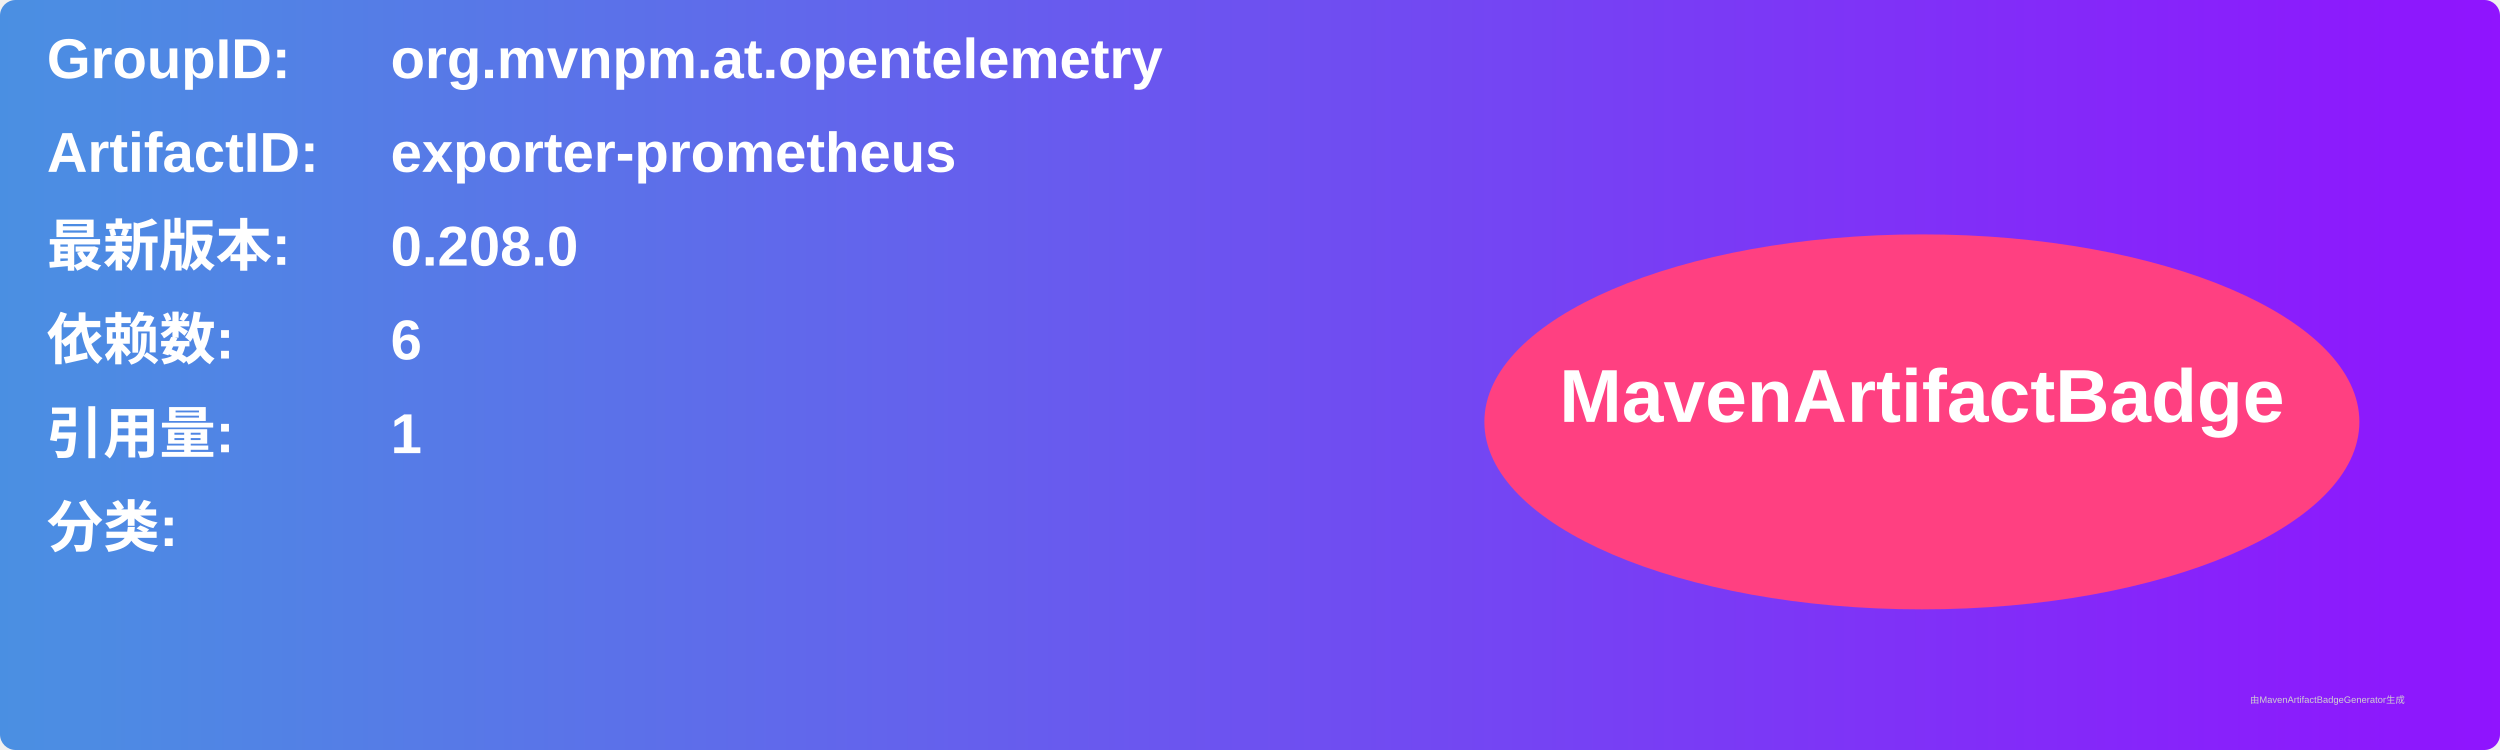
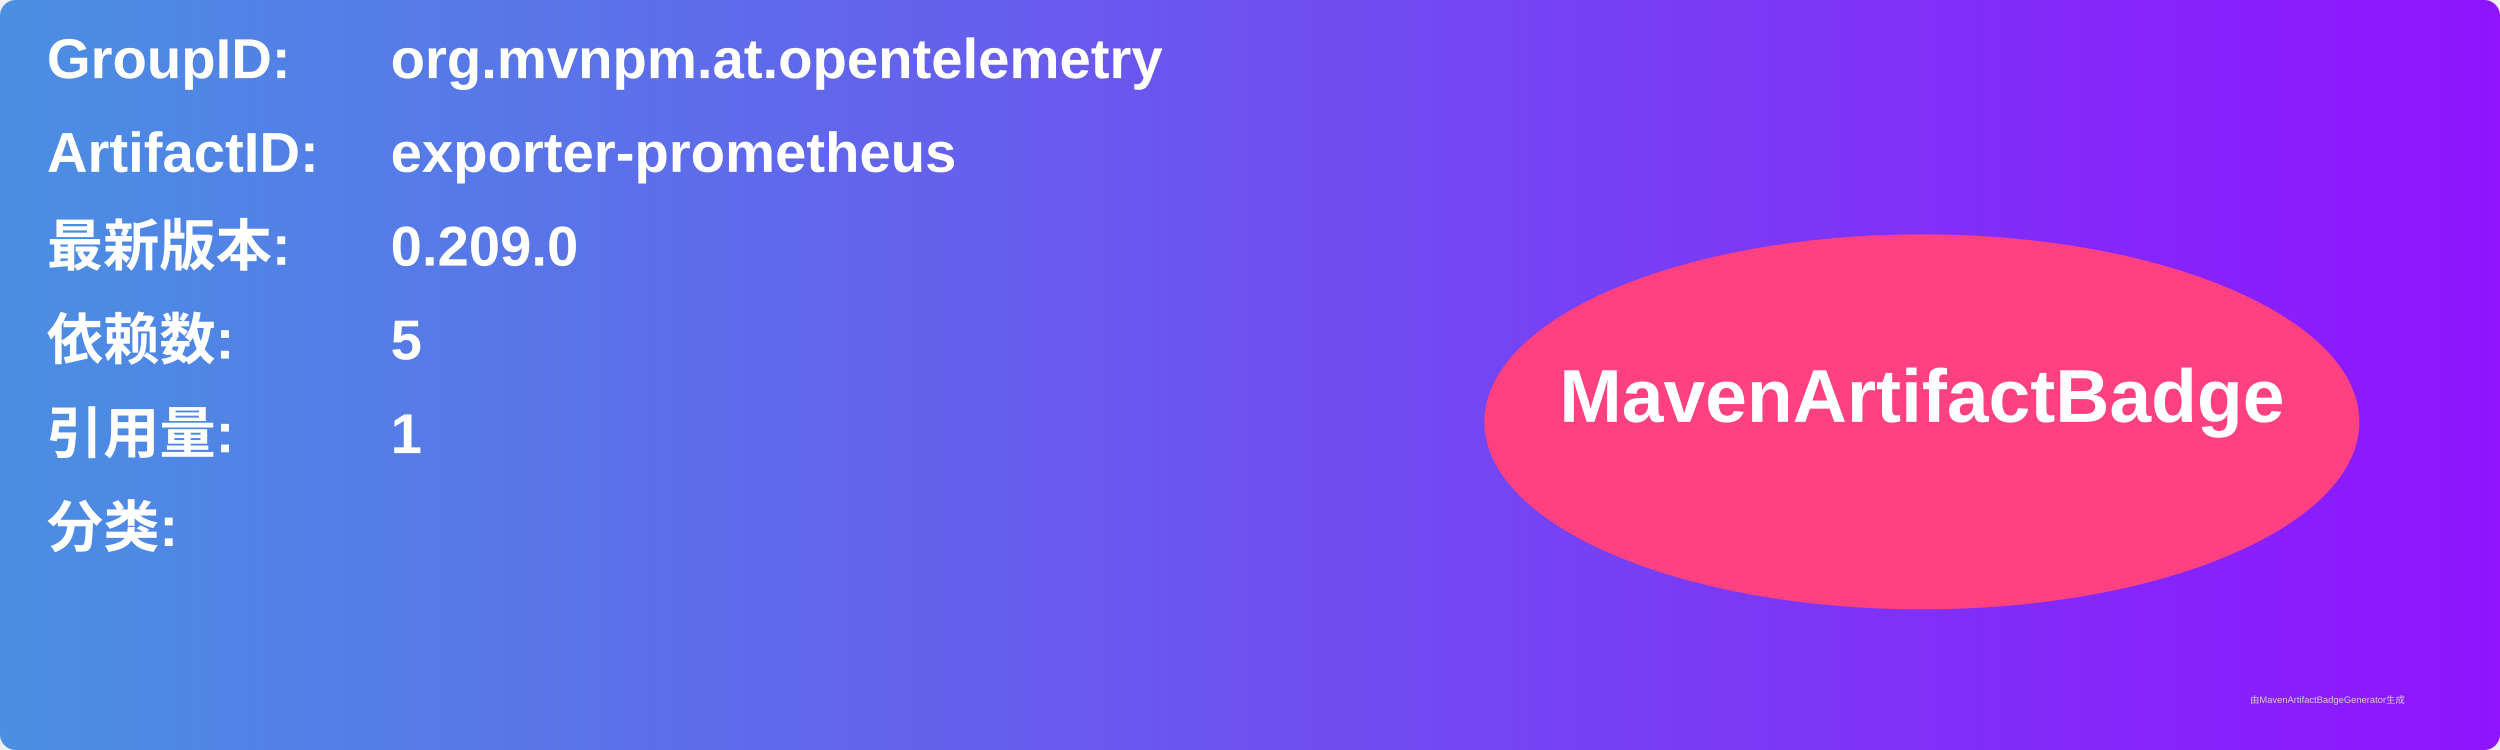
<svg xmlns="http://www.w3.org/2000/svg" width="800" height="240" viewBox="0 0 800 240">
  <linearGradient id="grad" x1="0%" y1="0%" x2="100%" y2="0%">
    <stop offset="0%" stop-color="#4a90e2" />
    <stop offset="100%" stop-color="#9013fe" />
  </linearGradient>
  <rect width="100%" height="100%" rx="5" ry="5" fill="url(#grad)" />
  <g transform="translate(15, 15)">
    <text x="0" y="10" font-family="Arial" font-size="18" fill="white" font-weight="bold" width="260">GroupID:</text>
    <text x="110" y="10" font-family="Arial" font-size="18" fill="white" font-weight="bold" width="460">org.mvnpm.at.opentelemetry</text>
    <text x="0" y="40" font-family="Arial" font-size="18" fill="white" font-weight="bold" width="260">ArtifactID:</text>
    <text x="110" y="40" font-family="Arial" font-size="18" fill="white" font-weight="bold" width="460">exporter-prometheus</text>
    <text x="0" y="70" font-family="Arial" font-size="18" fill="white" font-weight="bold">最新版本:</text>
    <text x="110" y="70" font-family="Arial" font-size="18" fill="white" font-weight="bold">
-       <tspan font-weight="bold">0.208.0</tspan>
+       <tspan font-weight="bold">0.209.0</tspan>
    </text>
    <text x="0" y="100" font-family="Arial" font-size="18" fill="white" font-weight="bold">依赖数: </text>
    <text x="110" y="100" font-family="Arial" font-size="18" fill="white">
-       <tspan font-weight="bold">6</tspan>
+       <tspan font-weight="bold">5</tspan>
    </text>
    <text x="0" y="130" font-family="Arial" font-size="18" fill="white" font-weight="bold">引用量: </text>
    <text x="110" y="130" font-family="Arial" font-size="18" fill="white">
      <tspan font-weight="bold">1</tspan>
    </text>
    <text x="0" y="160" font-family="Arial" font-size="18" fill="white" font-weight="bold">分类:</text>
    <text x="10" y="190" font-family="Arial" font-size="10" fill="white">
      <tspan font-weight="bold" />
    </text>
    <ellipse cx="600" cy="120" rx="140" ry="60" fill="#ff4081" />
    <text x="600" y="120" text-anchor="middle" font-family="Arial" font-size="24" fill="white" font-weight="bold">MavenArtifactBadge</text>
  </g>
  <text x="720" y="225" font-family="Arial" font-size="3" fill="#d0d0d0">由MavenArtifactBadgeGenerator生成</text>
</svg>
